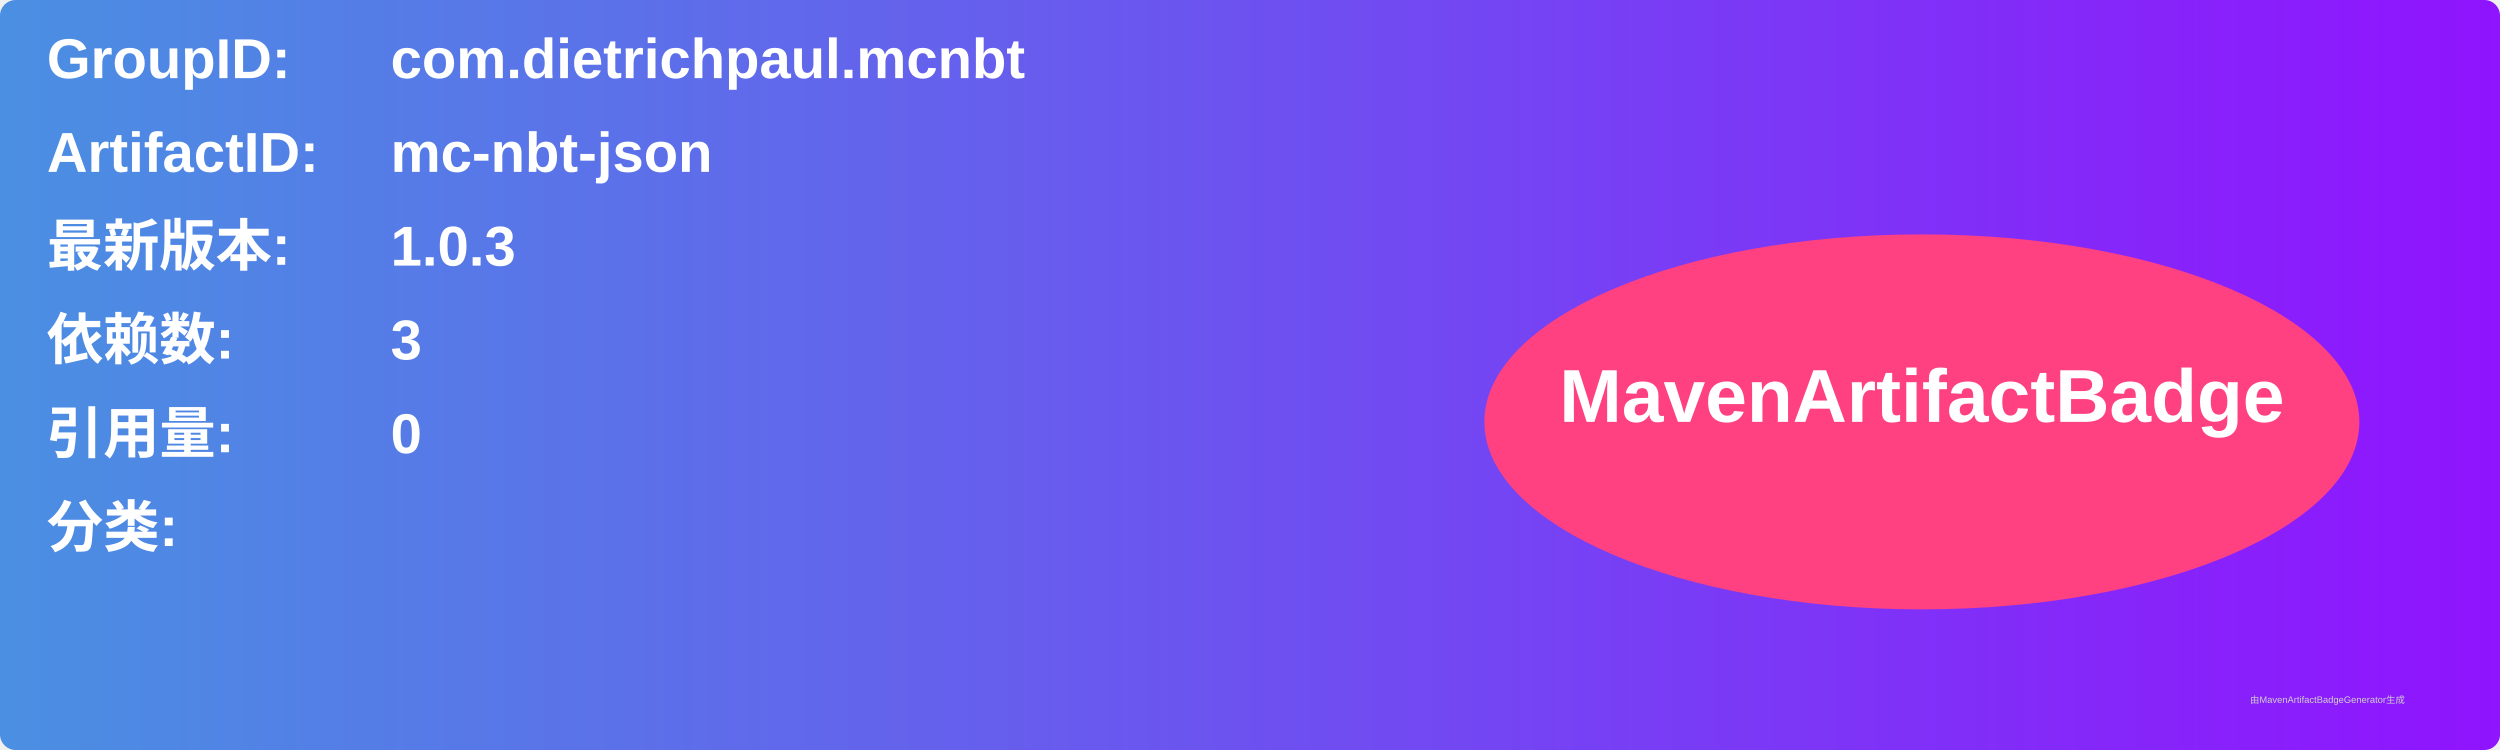
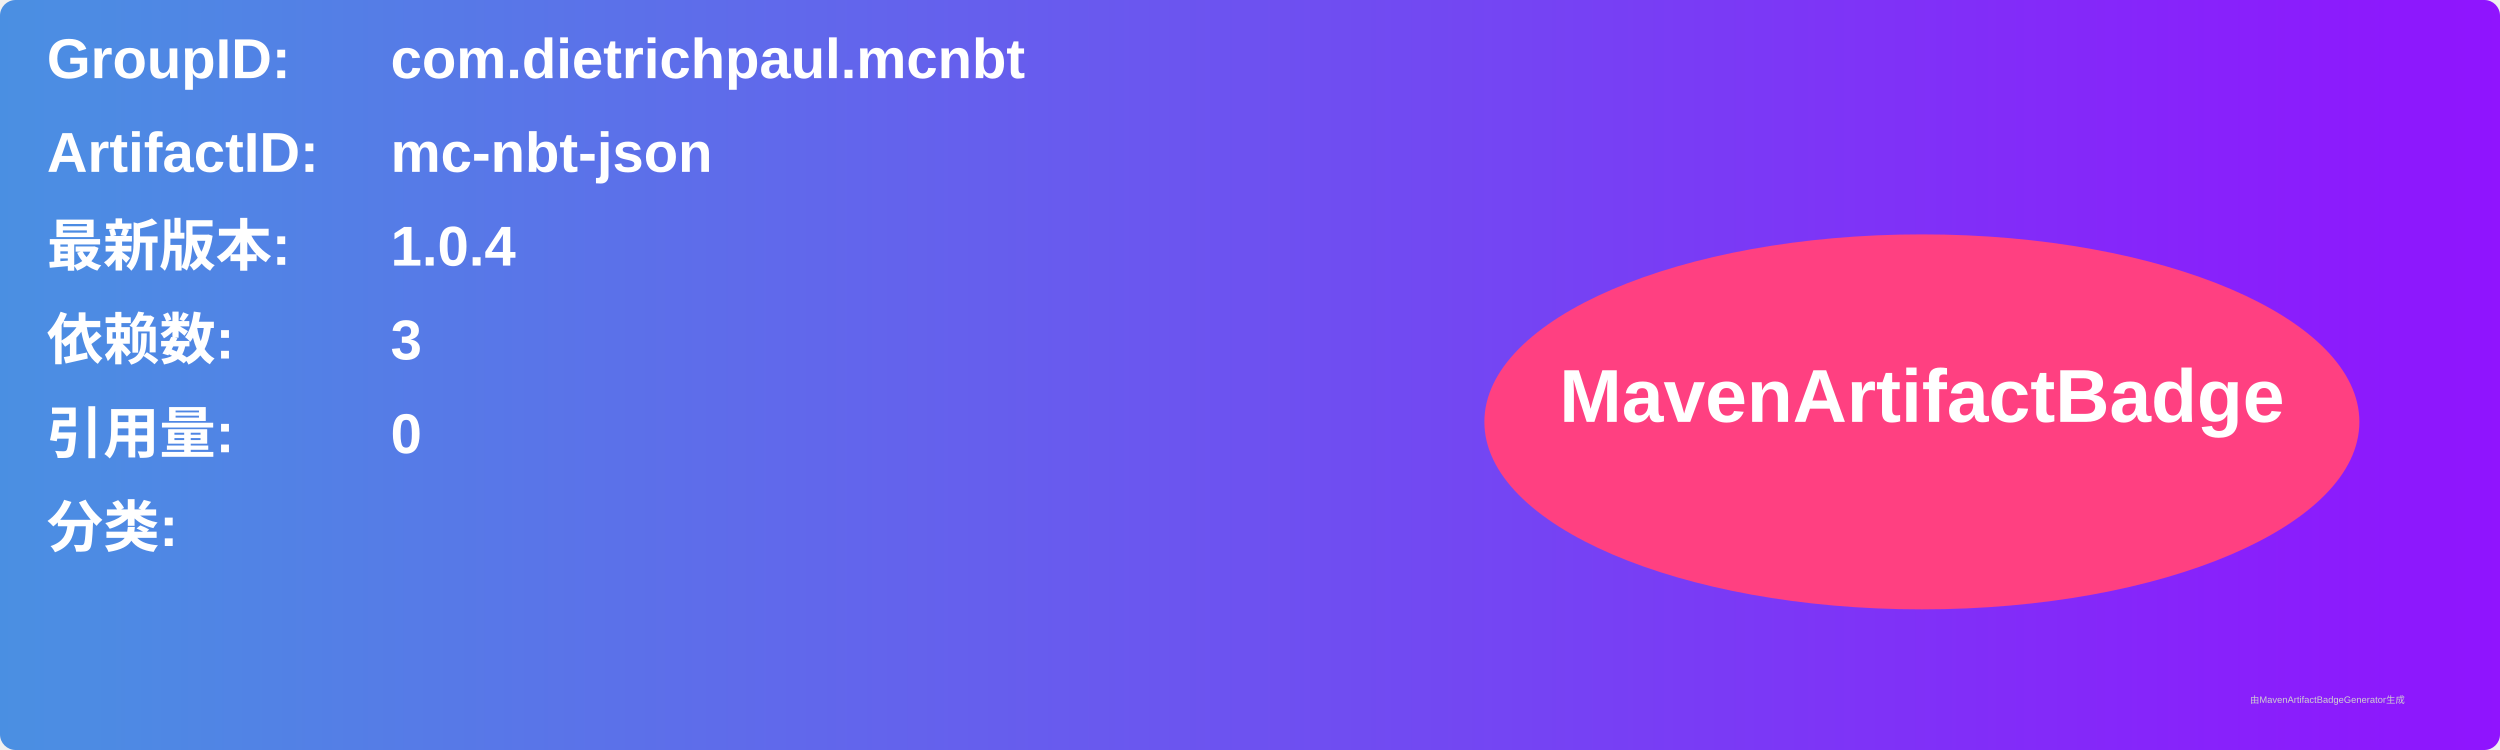
<svg xmlns="http://www.w3.org/2000/svg" width="800" height="240" viewBox="0 0 800 240">
  <linearGradient id="grad" x1="0%" y1="0%" x2="100%" y2="0%">
    <stop offset="0%" stop-color="#4a90e2" />
    <stop offset="100%" stop-color="#9013fe" />
  </linearGradient>
  <rect width="100%" height="100%" rx="5" ry="5" fill="url(#grad)" />
  <g transform="translate(15, 15)">
    <text x="0" y="10" font-family="Arial" font-size="18" fill="white" font-weight="bold" width="260">GroupID:</text>
    <text x="110" y="10" font-family="Arial" font-size="18" fill="white" font-weight="bold" width="460">com.dietrichpaul.mcnbt</text>
    <text x="0" y="40" font-family="Arial" font-size="18" fill="white" font-weight="bold" width="260">ArtifactID:</text>
    <text x="110" y="40" font-family="Arial" font-size="18" fill="white" font-weight="bold" width="460">mc-nbt-json</text>
    <text x="0" y="70" font-family="Arial" font-size="18" fill="white" font-weight="bold">最新版本:</text>
    <text x="110" y="70" font-family="Arial" font-size="18" fill="white" font-weight="bold">
-       <tspan font-weight="bold">1.0.3</tspan>
+       <tspan font-weight="bold">1.0.4</tspan>
    </text>
    <text x="0" y="100" font-family="Arial" font-size="18" fill="white" font-weight="bold">依赖数: </text>
    <text x="110" y="100" font-family="Arial" font-size="18" fill="white">
      <tspan font-weight="bold">3</tspan>
    </text>
    <text x="0" y="130" font-family="Arial" font-size="18" fill="white" font-weight="bold">引用量: </text>
    <text x="110" y="130" font-family="Arial" font-size="18" fill="white">
      <tspan font-weight="bold">0</tspan>
    </text>
    <text x="0" y="160" font-family="Arial" font-size="18" fill="white" font-weight="bold">分类:</text>
    <text x="10" y="190" font-family="Arial" font-size="10" fill="white">
      <tspan font-weight="bold" />
    </text>
    <ellipse cx="600" cy="120" rx="140" ry="60" fill="#ff4081" />
    <text x="600" y="120" text-anchor="middle" font-family="Arial" font-size="24" fill="white" font-weight="bold">MavenArtifactBadge</text>
  </g>
  <text x="720" y="225" font-family="Arial" font-size="3" fill="#d0d0d0">由MavenArtifactBadgeGenerator生成</text>
</svg>
